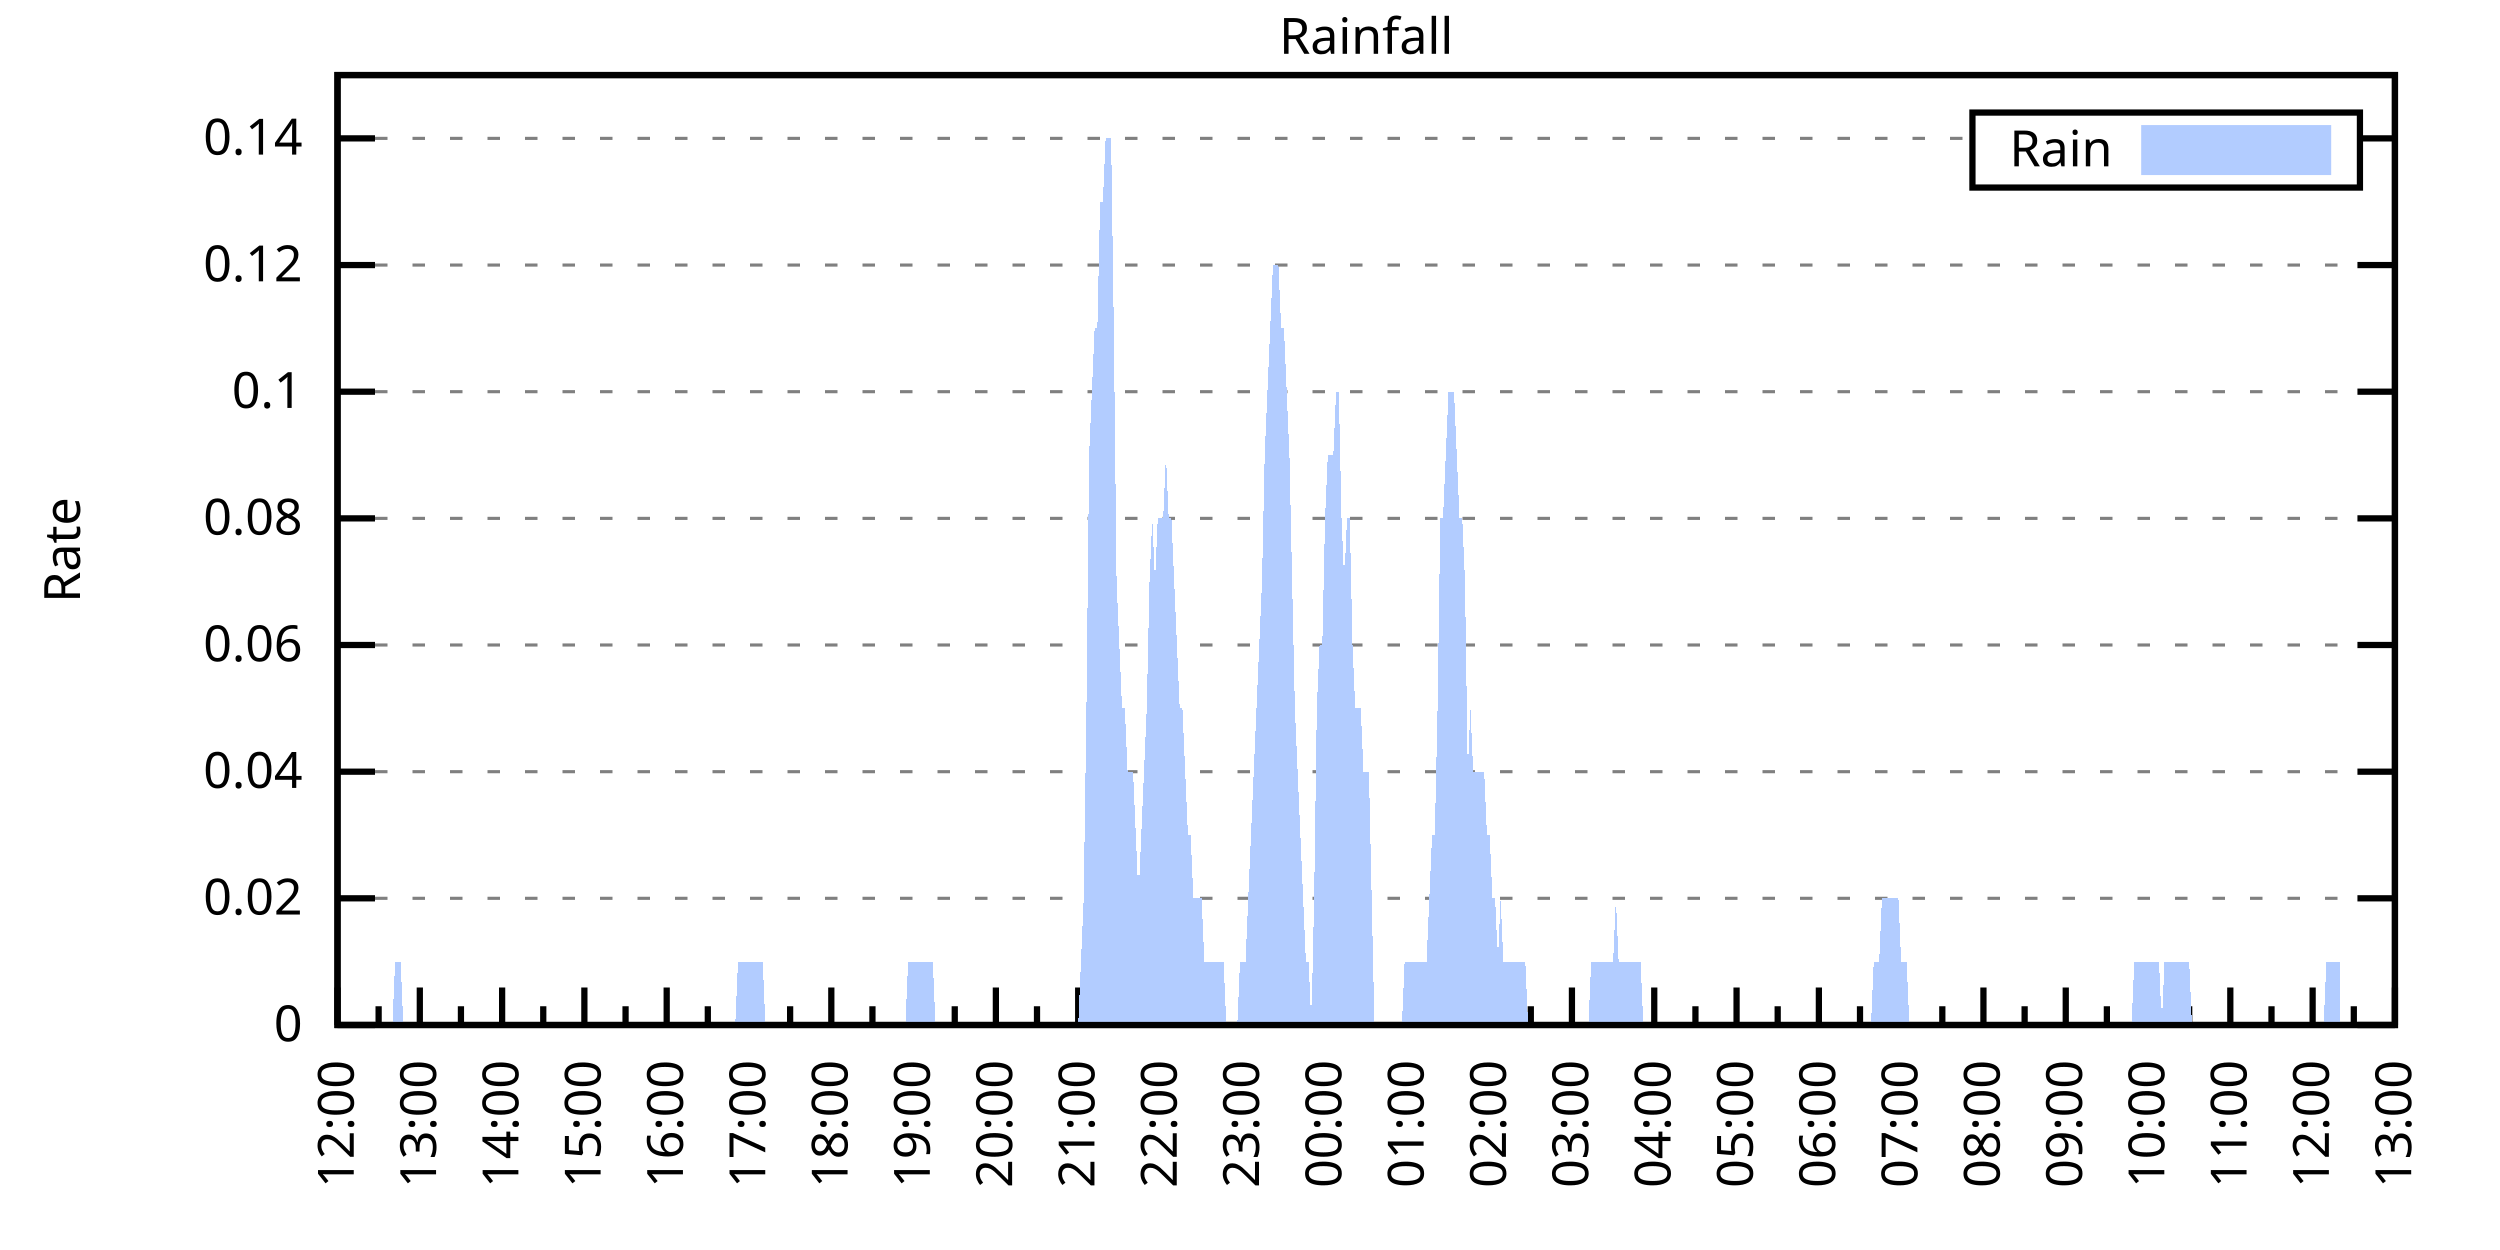
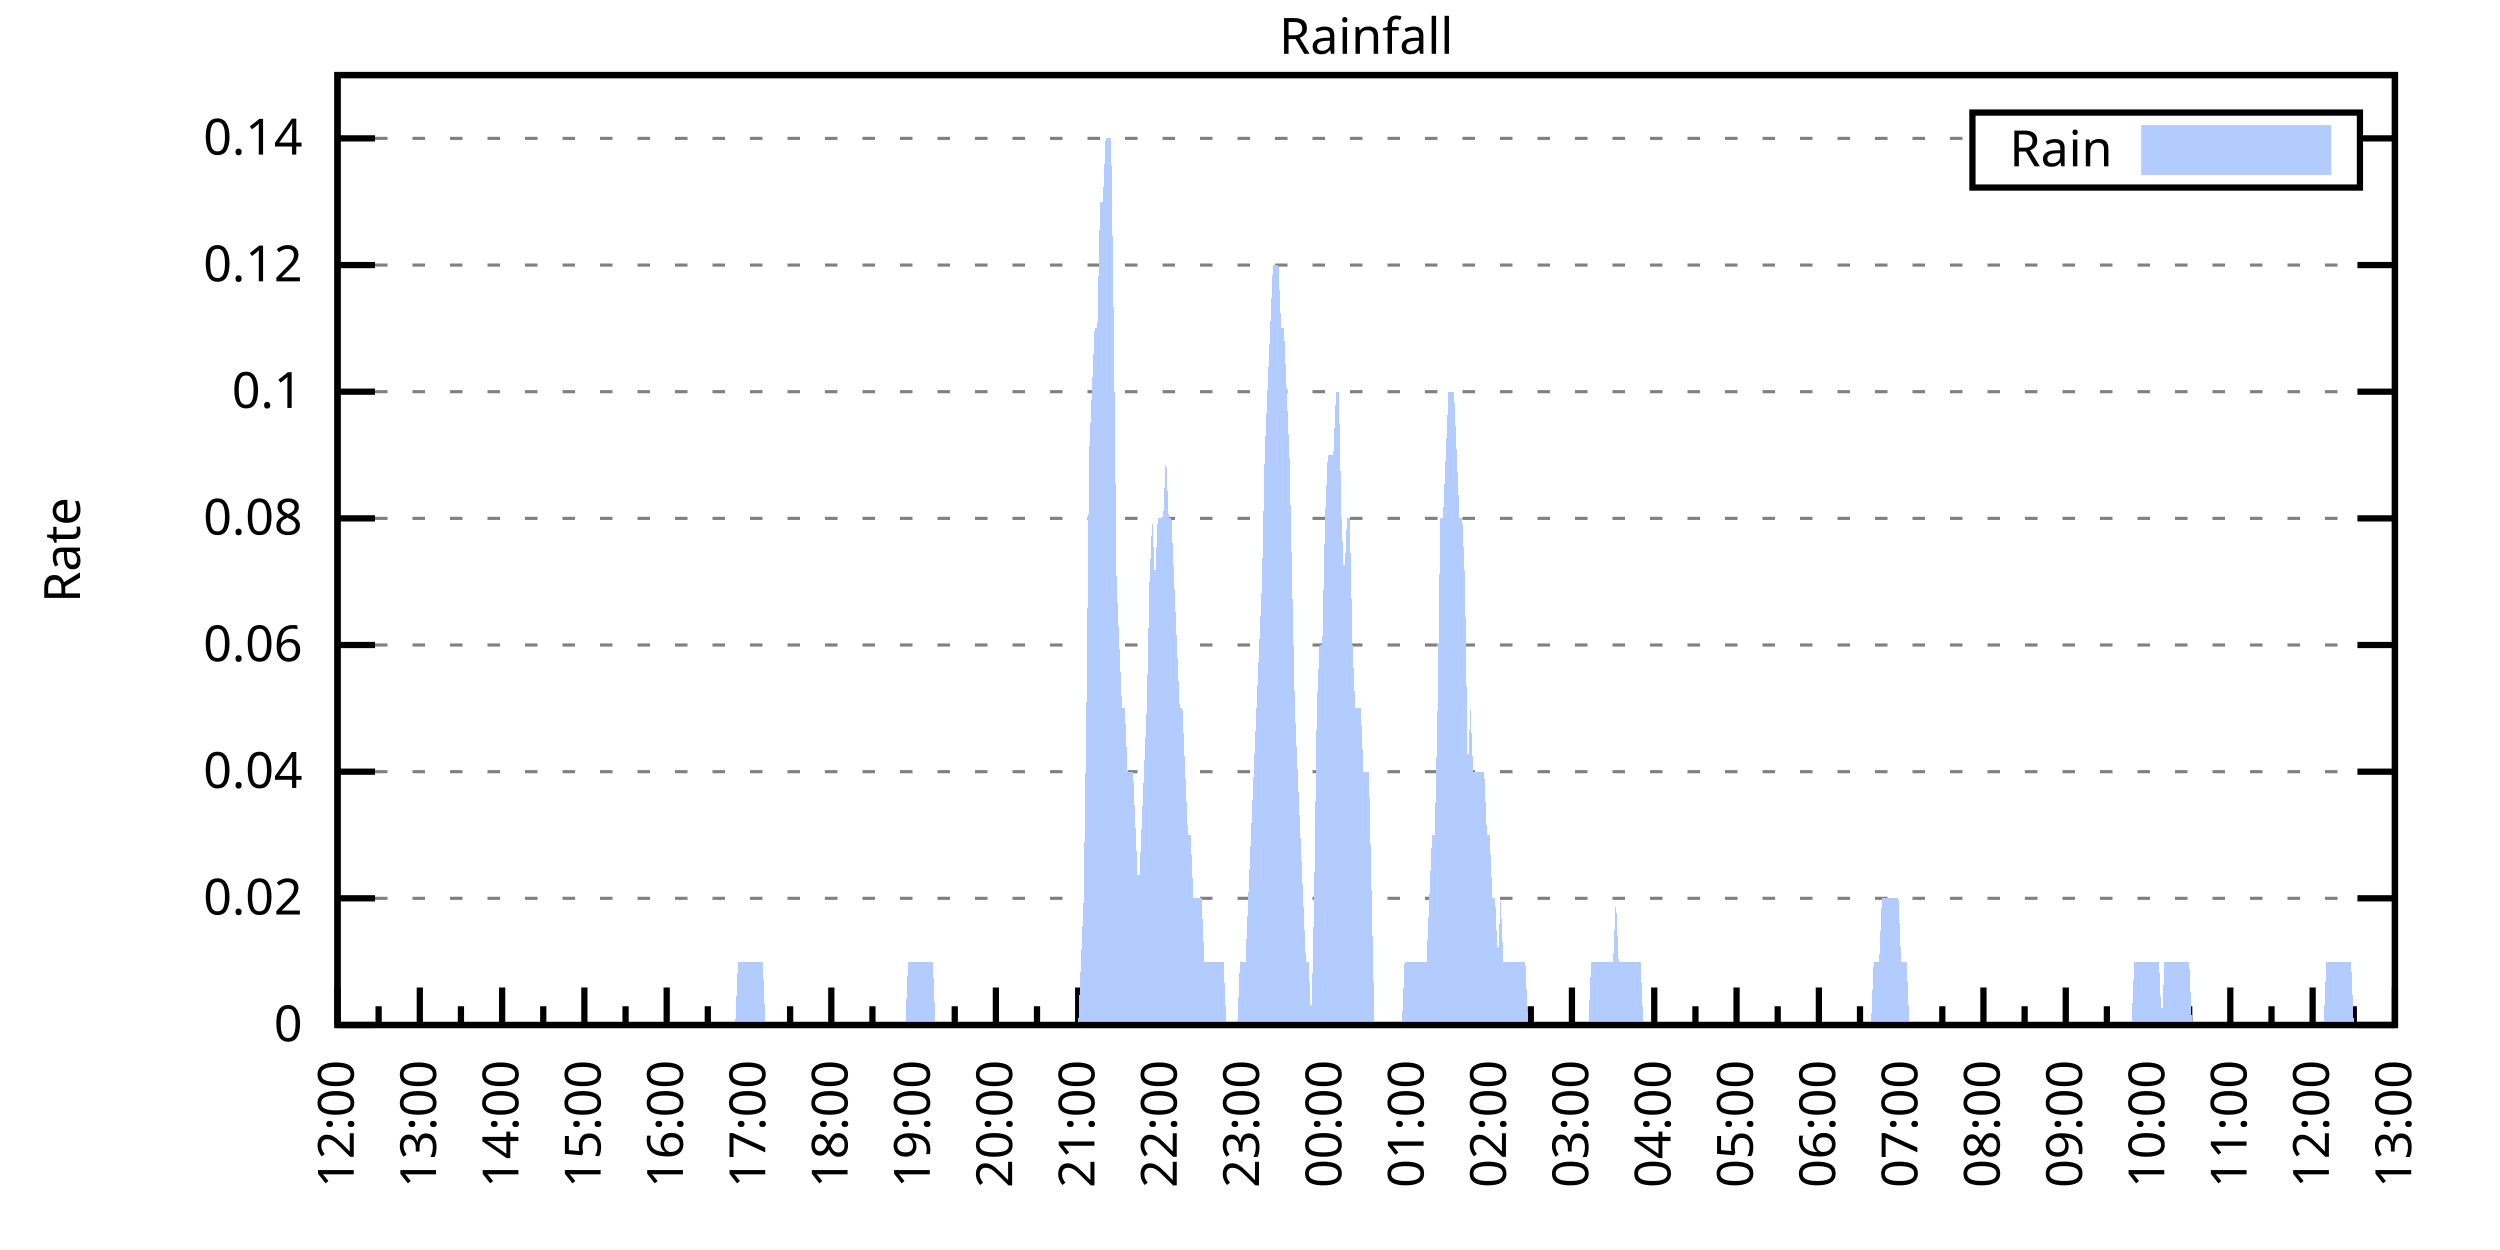
<svg xmlns="http://www.w3.org/2000/svg" xmlns:xlink="http://www.w3.org/1999/xlink" width="400" height="200" viewBox="0 0 400 200">
  <g id="gnuplot_canvas">
    <rect x="0" y="0" width="400" height="200" fill="none" />
    <defs>
      <circle id="gpDot" r="0.5" stroke-width="0.5" stroke="currentColor" />
      <path id="gpPt0" stroke-width="0.333" stroke="currentColor" d="M-1,0 h2 M0,-1 v2" />
      <path id="gpPt1" stroke-width="0.333" stroke="currentColor" d="M-1,-1 L1,1 M1,-1 L-1,1" />
      <path id="gpPt2" stroke-width="0.333" stroke="currentColor" d="M-1,0 L1,0 M0,-1 L0,1 M-1,-1 L1,1 M-1,1 L1,-1" />
      <rect id="gpPt3" stroke-width="0.333" stroke="currentColor" x="-1" y="-1" width="2" height="2" />
      <rect id="gpPt4" stroke-width="0.333" stroke="currentColor" fill="currentColor" x="-1" y="-1" width="2" height="2" />
      <circle id="gpPt5" stroke-width="0.333" stroke="currentColor" cx="0" cy="0" r="1" />
      <use xlink:href="#gpPt5" id="gpPt6" fill="currentColor" stroke="none" />
      <path id="gpPt7" stroke-width="0.333" stroke="currentColor" d="M0,-1.33 L-1.33,0.67 L1.33,0.67 z" />
      <use xlink:href="#gpPt7" id="gpPt8" fill="currentColor" stroke="none" />
      <use xlink:href="#gpPt7" id="gpPt9" stroke="currentColor" transform="rotate(180)" />
      <use xlink:href="#gpPt9" id="gpPt10" fill="currentColor" stroke="none" />
      <use xlink:href="#gpPt3" id="gpPt11" stroke="currentColor" transform="rotate(45)" />
      <use xlink:href="#gpPt11" id="gpPt12" fill="currentColor" stroke="none" />
      <path id="gpPt13" stroke-width="0.333" stroke="currentColor" d="M0,1.330 L1.265,0.411 L0.782,-1.067 L-0.782,-1.076 L-1.265,0.411 z" />
      <use xlink:href="#gpPt13" id="gpPt14" fill="currentColor" stroke="none" />
      <filter id="textbox" filterUnits="objectBoundingBox" x="0" y="0" height="1" width="1">
        <feFlood flood-color="white" flood-opacity="1" result="bgnd" />
        <feComposite in="SourceGraphic" in2="bgnd" operator="atop" />
      </filter>
      <filter id="greybox" filterUnits="objectBoundingBox" x="0" y="0" height="1" width="1">
        <feFlood flood-color="lightgrey" flood-opacity="1" result="grey" />
        <feComposite in="SourceGraphic" in2="grey" operator="atop" />
      </filter>
    </defs>
    <g fill="none" color="white" stroke="currentColor" stroke-width="1.00" stroke-linecap="butt" stroke-linejoin="miter">
</g>
    <g fill="none" color="black" stroke="currentColor" stroke-width="1.00" stroke-linecap="butt" stroke-linejoin="miter">
      <g stroke="none" shape-rendering="crispEdges">
        <polygon fill="rgb(255, 255, 255)" points="54.00,164.00 383.18,164.00 383.18,12.02 54.00,12.02 " />
      </g>
    </g>
    <g fill="none" color="black" stroke="currentColor" stroke-width="1.00" stroke-linecap="butt" stroke-linejoin="miter">
</g>
    <g fill="none" color="black" stroke="black" stroke-width="0.50" stroke-linecap="butt" stroke-linejoin="miter">
</g>
    <g fill="none" color="gray" stroke="currentColor" stroke-width="0.50" stroke-linecap="butt" stroke-linejoin="miter">
      <path stroke="gray" stroke-dasharray="2,4" class="gridline" d="M54.00,164.00 L383.19,164.00  " />
    </g>
    <g fill="none" color="gray" stroke="gray" stroke-width="1.00" stroke-linecap="butt" stroke-linejoin="miter">
</g>
    <g fill="none" color="black" stroke="currentColor" stroke-width="1.00" stroke-linecap="butt" stroke-linejoin="miter">
      <path stroke="black" d="M54.00,164.00 L60.00,164.00 M383.19,164.00 L377.19,164.00  " />
      <g transform="translate(48.40,166.60)" stroke="none" fill="black" font-family="Sans" font-size="8.00" text-anchor="end">
        <text>
          <tspan font-family="Sans"> 0</tspan>
        </text>
      </g>
    </g>
    <g fill="none" color="black" stroke="currentColor" stroke-width="1.00" stroke-linecap="butt" stroke-linejoin="miter">
</g>
    <g fill="none" color="black" stroke="black" stroke-width="0.50" stroke-linecap="butt" stroke-linejoin="miter">
</g>
    <g fill="none" color="gray" stroke="currentColor" stroke-width="0.50" stroke-linecap="butt" stroke-linejoin="miter">
      <path stroke="gray" stroke-dasharray="2,4" class="gridline" d="M54.00,143.73 L383.19,143.73  " />
    </g>
    <g fill="none" color="gray" stroke="gray" stroke-width="1.00" stroke-linecap="butt" stroke-linejoin="miter">
</g>
    <g fill="none" color="black" stroke="currentColor" stroke-width="1.00" stroke-linecap="butt" stroke-linejoin="miter">
      <path stroke="black" d="M54.00,143.73 L60.00,143.73 M383.19,143.73 L377.19,143.73  " />
      <g transform="translate(48.40,146.33)" stroke="none" fill="black" font-family="Sans" font-size="8.00" text-anchor="end">
        <text>
          <tspan font-family="Sans"> 0.02</tspan>
        </text>
      </g>
    </g>
    <g fill="none" color="black" stroke="currentColor" stroke-width="1.00" stroke-linecap="butt" stroke-linejoin="miter">
</g>
    <g fill="none" color="black" stroke="black" stroke-width="0.50" stroke-linecap="butt" stroke-linejoin="miter">
</g>
    <g fill="none" color="gray" stroke="currentColor" stroke-width="0.50" stroke-linecap="butt" stroke-linejoin="miter">
      <path stroke="gray" stroke-dasharray="2,4" class="gridline" d="M54.00,123.47 L383.19,123.47  " />
    </g>
    <g fill="none" color="gray" stroke="gray" stroke-width="1.00" stroke-linecap="butt" stroke-linejoin="miter">
</g>
    <g fill="none" color="black" stroke="currentColor" stroke-width="1.00" stroke-linecap="butt" stroke-linejoin="miter">
      <path stroke="black" d="M54.00,123.47 L60.00,123.47 M383.19,123.47 L377.19,123.47  " />
      <g transform="translate(48.40,126.07)" stroke="none" fill="black" font-family="Sans" font-size="8.00" text-anchor="end">
        <text>
          <tspan font-family="Sans"> 0.04</tspan>
        </text>
      </g>
    </g>
    <g fill="none" color="black" stroke="currentColor" stroke-width="1.00" stroke-linecap="butt" stroke-linejoin="miter">
</g>
    <g fill="none" color="black" stroke="black" stroke-width="0.50" stroke-linecap="butt" stroke-linejoin="miter">
</g>
    <g fill="none" color="gray" stroke="currentColor" stroke-width="0.50" stroke-linecap="butt" stroke-linejoin="miter">
      <path stroke="gray" stroke-dasharray="2,4" class="gridline" d="M54.00,103.20 L383.19,103.20  " />
    </g>
    <g fill="none" color="gray" stroke="gray" stroke-width="1.00" stroke-linecap="butt" stroke-linejoin="miter">
</g>
    <g fill="none" color="black" stroke="currentColor" stroke-width="1.00" stroke-linecap="butt" stroke-linejoin="miter">
      <path stroke="black" d="M54.00,103.20 L60.00,103.20 M383.19,103.20 L377.19,103.20  " />
      <g transform="translate(48.40,105.80)" stroke="none" fill="black" font-family="Sans" font-size="8.00" text-anchor="end">
        <text>
          <tspan font-family="Sans"> 0.06</tspan>
        </text>
      </g>
    </g>
    <g fill="none" color="black" stroke="currentColor" stroke-width="1.00" stroke-linecap="butt" stroke-linejoin="miter">
</g>
    <g fill="none" color="black" stroke="black" stroke-width="0.50" stroke-linecap="butt" stroke-linejoin="miter">
</g>
    <g fill="none" color="gray" stroke="currentColor" stroke-width="0.50" stroke-linecap="butt" stroke-linejoin="miter">
      <path stroke="gray" stroke-dasharray="2,4" class="gridline" d="M54.00,82.94 L383.19,82.94  " />
    </g>
    <g fill="none" color="gray" stroke="gray" stroke-width="1.00" stroke-linecap="butt" stroke-linejoin="miter">
</g>
    <g fill="none" color="black" stroke="currentColor" stroke-width="1.00" stroke-linecap="butt" stroke-linejoin="miter">
      <path stroke="black" d="M54.00,82.94 L60.00,82.94 M383.19,82.94 L377.19,82.94  " />
      <g transform="translate(48.40,85.54)" stroke="none" fill="black" font-family="Sans" font-size="8.00" text-anchor="end">
        <text>
          <tspan font-family="Sans"> 0.08</tspan>
        </text>
      </g>
    </g>
    <g fill="none" color="black" stroke="currentColor" stroke-width="1.00" stroke-linecap="butt" stroke-linejoin="miter">
</g>
    <g fill="none" color="black" stroke="black" stroke-width="0.50" stroke-linecap="butt" stroke-linejoin="miter">
</g>
    <g fill="none" color="gray" stroke="currentColor" stroke-width="0.50" stroke-linecap="butt" stroke-linejoin="miter">
      <path stroke="gray" stroke-dasharray="2,4" class="gridline" d="M54.00,62.67 L383.19,62.67  " />
    </g>
    <g fill="none" color="gray" stroke="gray" stroke-width="1.00" stroke-linecap="butt" stroke-linejoin="miter">
</g>
    <g fill="none" color="black" stroke="currentColor" stroke-width="1.00" stroke-linecap="butt" stroke-linejoin="miter">
      <path stroke="black" d="M54.00,62.67 L60.00,62.67 M383.19,62.67 L377.19,62.67  " />
      <g transform="translate(48.40,65.27)" stroke="none" fill="black" font-family="Sans" font-size="8.00" text-anchor="end">
        <text>
          <tspan font-family="Sans"> 0.1</tspan>
        </text>
      </g>
    </g>
    <g fill="none" color="black" stroke="currentColor" stroke-width="1.00" stroke-linecap="butt" stroke-linejoin="miter">
</g>
    <g fill="none" color="black" stroke="black" stroke-width="0.50" stroke-linecap="butt" stroke-linejoin="miter">
</g>
    <g fill="none" color="gray" stroke="currentColor" stroke-width="0.50" stroke-linecap="butt" stroke-linejoin="miter">
      <path stroke="gray" stroke-dasharray="2,4" class="gridline" d="M54.00,42.41 L383.19,42.41  " />
    </g>
    <g fill="none" color="gray" stroke="gray" stroke-width="1.00" stroke-linecap="butt" stroke-linejoin="miter">
</g>
    <g fill="none" color="black" stroke="currentColor" stroke-width="1.00" stroke-linecap="butt" stroke-linejoin="miter">
      <path stroke="black" d="M54.00,42.41 L60.00,42.41 M383.19,42.41 L377.19,42.41  " />
      <g transform="translate(48.40,45.01)" stroke="none" fill="black" font-family="Sans" font-size="8.00" text-anchor="end">
        <text>
          <tspan font-family="Sans"> 0.12</tspan>
        </text>
      </g>
    </g>
    <g fill="none" color="black" stroke="currentColor" stroke-width="1.00" stroke-linecap="butt" stroke-linejoin="miter">
</g>
    <g fill="none" color="black" stroke="black" stroke-width="0.50" stroke-linecap="butt" stroke-linejoin="miter">
</g>
    <g fill="none" color="gray" stroke="currentColor" stroke-width="0.50" stroke-linecap="butt" stroke-linejoin="miter">
      <path stroke="gray" stroke-dasharray="2,4" class="gridline" d="M54.00,22.14 L315.59,22.14 M377.59,22.14 L383.19,22.14  " />
    </g>
    <g fill="none" color="gray" stroke="gray" stroke-width="1.00" stroke-linecap="butt" stroke-linejoin="miter">
</g>
    <g fill="none" color="black" stroke="currentColor" stroke-width="1.00" stroke-linecap="butt" stroke-linejoin="miter">
      <path stroke="black" d="M54.00,22.14 L60.00,22.14 M383.19,22.14 L377.19,22.14  " />
      <g transform="translate(48.40,24.74)" stroke="none" fill="black" font-family="Sans" font-size="8.00" text-anchor="end">
        <text>
          <tspan font-family="Sans"> 0.14</tspan>
        </text>
      </g>
    </g>
    <g fill="none" color="black" stroke="currentColor" stroke-width="1.00" stroke-linecap="butt" stroke-linejoin="miter">
      <path stroke="black" d="M54.00,164.00 L54.00,158.00  " />
      <g transform="translate(56.60,169.60) rotate(270)" stroke="none" fill="black" font-family="Sans" font-size="8.00" text-anchor="end">
        <text>
          <tspan font-family="Sans">12:00</tspan>
        </text>
      </g>
    </g>
    <g fill="none" color="black" stroke="currentColor" stroke-width="1.00" stroke-linecap="butt" stroke-linejoin="miter">
      <path stroke="black" d="M60.58,164.00 L60.58,161.00 M67.17,164.00 L67.17,158.00  " />
      <g transform="translate(69.77,169.60) rotate(270)" stroke="none" fill="black" font-family="Sans" font-size="8.00" text-anchor="end">
        <text>
          <tspan font-family="Sans">13:00</tspan>
        </text>
      </g>
    </g>
    <g fill="none" color="black" stroke="currentColor" stroke-width="1.00" stroke-linecap="butt" stroke-linejoin="miter">
      <path stroke="black" d="M73.75,164.00 L73.75,161.00 M80.34,164.00 L80.34,158.00  " />
      <g transform="translate(82.94,169.60) rotate(270)" stroke="none" fill="black" font-family="Sans" font-size="8.00" text-anchor="end">
        <text>
          <tspan font-family="Sans">14:00</tspan>
        </text>
      </g>
    </g>
    <g fill="none" color="black" stroke="currentColor" stroke-width="1.00" stroke-linecap="butt" stroke-linejoin="miter">
      <path stroke="black" d="M86.92,164.00 L86.92,161.00 M93.50,164.00 L93.50,158.00  " />
      <g transform="translate(96.10,169.60) rotate(270)" stroke="none" fill="black" font-family="Sans" font-size="8.00" text-anchor="end">
        <text>
          <tspan font-family="Sans">15:00</tspan>
        </text>
      </g>
    </g>
    <g fill="none" color="black" stroke="currentColor" stroke-width="1.00" stroke-linecap="butt" stroke-linejoin="miter">
      <path stroke="black" d="M100.09,164.00 L100.09,161.00 M106.67,164.00 L106.67,158.00  " />
      <g transform="translate(109.27,169.60) rotate(270)" stroke="none" fill="black" font-family="Sans" font-size="8.00" text-anchor="end">
        <text>
          <tspan font-family="Sans">16:00</tspan>
        </text>
      </g>
    </g>
    <g fill="none" color="black" stroke="currentColor" stroke-width="1.00" stroke-linecap="butt" stroke-linejoin="miter">
      <path stroke="black" d="M113.25,164.00 L113.25,161.00 M119.84,164.00 L119.84,158.00  " />
      <g transform="translate(122.44,169.60) rotate(270)" stroke="none" fill="black" font-family="Sans" font-size="8.00" text-anchor="end">
        <text>
          <tspan font-family="Sans">17:00</tspan>
        </text>
      </g>
    </g>
    <g fill="none" color="black" stroke="currentColor" stroke-width="1.00" stroke-linecap="butt" stroke-linejoin="miter">
      <path stroke="black" d="M126.42,164.00 L126.42,161.00 M133.01,164.00 L133.01,158.00  " />
      <g transform="translate(135.61,169.60) rotate(270)" stroke="none" fill="black" font-family="Sans" font-size="8.00" text-anchor="end">
        <text>
          <tspan font-family="Sans">18:00</tspan>
        </text>
      </g>
    </g>
    <g fill="none" color="black" stroke="currentColor" stroke-width="1.00" stroke-linecap="butt" stroke-linejoin="miter">
      <path stroke="black" d="M139.59,164.00 L139.59,161.00 M146.17,164.00 L146.17,158.00  " />
      <g transform="translate(148.77,169.60) rotate(270)" stroke="none" fill="black" font-family="Sans" font-size="8.00" text-anchor="end">
        <text>
          <tspan font-family="Sans">19:00</tspan>
        </text>
      </g>
    </g>
    <g fill="none" color="black" stroke="currentColor" stroke-width="1.00" stroke-linecap="butt" stroke-linejoin="miter">
      <path stroke="black" d="M152.76,164.00 L152.76,161.00 M159.34,164.00 L159.34,158.00  " />
      <g transform="translate(161.94,169.60) rotate(270)" stroke="none" fill="black" font-family="Sans" font-size="8.00" text-anchor="end">
        <text>
          <tspan font-family="Sans">20:00</tspan>
        </text>
      </g>
    </g>
    <g fill="none" color="black" stroke="currentColor" stroke-width="1.00" stroke-linecap="butt" stroke-linejoin="miter">
      <path stroke="black" d="M165.92,164.00 L165.92,161.00 M172.51,164.00 L172.51,158.00  " />
      <g transform="translate(175.11,169.60) rotate(270)" stroke="none" fill="black" font-family="Sans" font-size="8.00" text-anchor="end">
        <text>
          <tspan font-family="Sans">21:00</tspan>
        </text>
      </g>
    </g>
    <g fill="none" color="black" stroke="currentColor" stroke-width="1.00" stroke-linecap="butt" stroke-linejoin="miter">
      <path stroke="black" d="M179.09,164.00 L179.09,161.00 M185.68,164.00 L185.68,158.00  " />
      <g transform="translate(188.28,169.60) rotate(270)" stroke="none" fill="black" font-family="Sans" font-size="8.00" text-anchor="end">
        <text>
          <tspan font-family="Sans">22:00</tspan>
        </text>
      </g>
    </g>
    <g fill="none" color="black" stroke="currentColor" stroke-width="1.00" stroke-linecap="butt" stroke-linejoin="miter">
      <path stroke="black" d="M192.26,164.00 L192.26,161.00 M198.84,164.00 L198.84,158.00  " />
      <g transform="translate(201.44,169.60) rotate(270)" stroke="none" fill="black" font-family="Sans" font-size="8.00" text-anchor="end">
        <text>
          <tspan font-family="Sans">23:00</tspan>
        </text>
      </g>
    </g>
    <g fill="none" color="black" stroke="currentColor" stroke-width="1.00" stroke-linecap="butt" stroke-linejoin="miter">
      <path stroke="black" d="M205.43,164.00 L205.43,161.00 M212.01,164.00 L212.01,158.00  " />
      <g transform="translate(214.61,169.60) rotate(270)" stroke="none" fill="black" font-family="Sans" font-size="8.00" text-anchor="end">
        <text>
          <tspan font-family="Sans">00:00</tspan>
        </text>
      </g>
    </g>
    <g fill="none" color="black" stroke="currentColor" stroke-width="1.00" stroke-linecap="butt" stroke-linejoin="miter">
      <path stroke="black" d="M218.60,164.00 L218.60,161.00 M225.18,164.00 L225.18,158.00  " />
      <g transform="translate(227.78,169.60) rotate(270)" stroke="none" fill="black" font-family="Sans" font-size="8.00" text-anchor="end">
        <text>
          <tspan font-family="Sans">01:00</tspan>
        </text>
      </g>
    </g>
    <g fill="none" color="black" stroke="currentColor" stroke-width="1.00" stroke-linecap="butt" stroke-linejoin="miter">
      <path stroke="black" d="M231.76,164.00 L231.76,161.00 M238.35,164.00 L238.35,158.00  " />
      <g transform="translate(240.95,169.60) rotate(270)" stroke="none" fill="black" font-family="Sans" font-size="8.00" text-anchor="end">
        <text>
          <tspan font-family="Sans">02:00</tspan>
        </text>
      </g>
    </g>
    <g fill="none" color="black" stroke="currentColor" stroke-width="1.00" stroke-linecap="butt" stroke-linejoin="miter">
      <path stroke="black" d="M244.93,164.00 L244.93,161.00 M251.51,164.00 L251.51,158.00  " />
      <g transform="translate(254.11,169.60) rotate(270)" stroke="none" fill="black" font-family="Sans" font-size="8.00" text-anchor="end">
        <text>
          <tspan font-family="Sans">03:00</tspan>
        </text>
      </g>
    </g>
    <g fill="none" color="black" stroke="currentColor" stroke-width="1.00" stroke-linecap="butt" stroke-linejoin="miter">
      <path stroke="black" d="M258.10,164.00 L258.10,161.00 M264.68,164.00 L264.68,158.00  " />
      <g transform="translate(267.28,169.60) rotate(270)" stroke="none" fill="black" font-family="Sans" font-size="8.00" text-anchor="end">
        <text>
          <tspan font-family="Sans">04:00</tspan>
        </text>
      </g>
    </g>
    <g fill="none" color="black" stroke="currentColor" stroke-width="1.00" stroke-linecap="butt" stroke-linejoin="miter">
      <path stroke="black" d="M271.27,164.00 L271.27,161.00 M277.85,164.00 L277.85,158.00  " />
      <g transform="translate(280.45,169.60) rotate(270)" stroke="none" fill="black" font-family="Sans" font-size="8.00" text-anchor="end">
        <text>
          <tspan font-family="Sans">05:00</tspan>
        </text>
      </g>
    </g>
    <g fill="none" color="black" stroke="currentColor" stroke-width="1.00" stroke-linecap="butt" stroke-linejoin="miter">
      <path stroke="black" d="M284.43,164.00 L284.43,161.00 M291.02,164.00 L291.02,158.00  " />
      <g transform="translate(293.62,169.60) rotate(270)" stroke="none" fill="black" font-family="Sans" font-size="8.00" text-anchor="end">
        <text>
          <tspan font-family="Sans">06:00</tspan>
        </text>
      </g>
    </g>
    <g fill="none" color="black" stroke="currentColor" stroke-width="1.00" stroke-linecap="butt" stroke-linejoin="miter">
      <path stroke="black" d="M297.60,164.00 L297.60,161.00 M304.18,164.00 L304.18,158.00  " />
      <g transform="translate(306.78,169.60) rotate(270)" stroke="none" fill="black" font-family="Sans" font-size="8.00" text-anchor="end">
        <text>
          <tspan font-family="Sans">07:00</tspan>
        </text>
      </g>
    </g>
    <g fill="none" color="black" stroke="currentColor" stroke-width="1.00" stroke-linecap="butt" stroke-linejoin="miter">
      <path stroke="black" d="M310.77,164.00 L310.77,161.00 M317.35,164.00 L317.35,158.00  " />
      <g transform="translate(319.95,169.60) rotate(270)" stroke="none" fill="black" font-family="Sans" font-size="8.00" text-anchor="end">
        <text>
          <tspan font-family="Sans">08:00</tspan>
        </text>
      </g>
    </g>
    <g fill="none" color="black" stroke="currentColor" stroke-width="1.00" stroke-linecap="butt" stroke-linejoin="miter">
      <path stroke="black" d="M323.94,164.00 L323.94,161.00 M330.52,164.00 L330.52,158.00  " />
      <g transform="translate(333.12,169.60) rotate(270)" stroke="none" fill="black" font-family="Sans" font-size="8.00" text-anchor="end">
        <text>
          <tspan font-family="Sans">09:00</tspan>
        </text>
      </g>
    </g>
    <g fill="none" color="black" stroke="currentColor" stroke-width="1.00" stroke-linecap="butt" stroke-linejoin="miter">
      <path stroke="black" d="M337.10,164.00 L337.10,161.00 M343.69,164.00 L343.69,158.00  " />
      <g transform="translate(346.29,169.60) rotate(270)" stroke="none" fill="black" font-family="Sans" font-size="8.00" text-anchor="end">
        <text>
          <tspan font-family="Sans">10:00</tspan>
        </text>
      </g>
    </g>
    <g fill="none" color="black" stroke="currentColor" stroke-width="1.00" stroke-linecap="butt" stroke-linejoin="miter">
      <path stroke="black" d="M350.27,164.00 L350.27,161.00 M356.85,164.00 L356.85,158.00  " />
      <g transform="translate(359.45,169.60) rotate(270)" stroke="none" fill="black" font-family="Sans" font-size="8.00" text-anchor="end">
        <text>
          <tspan font-family="Sans">11:00</tspan>
        </text>
      </g>
    </g>
    <g fill="none" color="black" stroke="currentColor" stroke-width="1.00" stroke-linecap="butt" stroke-linejoin="miter">
      <path stroke="black" d="M363.44,164.00 L363.44,161.00 M370.02,164.00 L370.02,158.00  " />
      <g transform="translate(372.62,169.60) rotate(270)" stroke="none" fill="black" font-family="Sans" font-size="8.00" text-anchor="end">
        <text>
          <tspan font-family="Sans">12:00</tspan>
        </text>
      </g>
    </g>
    <g fill="none" color="black" stroke="currentColor" stroke-width="1.00" stroke-linecap="butt" stroke-linejoin="miter">
      <path stroke="black" d="M376.61,164.00 L376.61,161.00 M383.19,164.00 L383.19,158.00  " />
      <g transform="translate(385.79,169.60) rotate(270)" stroke="none" fill="black" font-family="Sans" font-size="8.00" text-anchor="end">
        <text>
          <tspan font-family="Sans">13:00</tspan>
        </text>
      </g>
    </g>
    <g fill="none" color="black" stroke="currentColor" stroke-width="1.00" stroke-linecap="butt" stroke-linejoin="miter">
</g>
    <g fill="none" color="black" stroke="currentColor" stroke-width="1.00" stroke-linecap="butt" stroke-linejoin="miter">
      <path stroke="black" d="M54.00,12.01 L54.00,164.00 L383.19,164.00 L383.19,12.01 L54.00,12.01 Z  " />
    </g>
    <g fill="none" color="black" stroke="currentColor" stroke-width="1.00" stroke-linecap="butt" stroke-linejoin="miter">
      <g transform="translate(12.80,88.01) rotate(270)" stroke="none" fill="black" font-family="Sans" font-size="8.00" text-anchor="middle">
        <text>
          <tspan font-family="Sans">Rate</tspan>
        </text>
      </g>
    </g>
    <g fill="none" color="black" stroke="currentColor" stroke-width="1.00" stroke-linecap="butt" stroke-linejoin="miter">
</g>
    <g fill="none" color="black" stroke="currentColor" stroke-width="1.00" stroke-linecap="butt" stroke-linejoin="miter">
      <path stroke="black" d="M315.59,30.01 L315.59,18.01 L377.59,18.01 L377.59,30.01 L315.59,30.01 Z  " />
    </g>
    <g id="Rainfall_plot_1">
      <g fill="none" color="white" stroke="black" stroke-width="2.00" stroke-linecap="butt" stroke-linejoin="miter">
</g>
      <g fill="none" color="black" stroke="currentColor" stroke-width="2.00" stroke-linecap="butt" stroke-linejoin="miter">
        <g transform="translate(337.99,26.61)" stroke="none" fill="black" font-family="Sans" font-size="8.00" text-anchor="end">
          <text>
            <tspan font-family="Sans">Rain</tspan>
          </text>
        </g>
      </g>
      <g fill="none" color="black" stroke="currentColor" stroke-width="2.00" stroke-linecap="butt" stroke-linejoin="miter">
        <g stroke="none" shape-rendering="crispEdges">
          <polygon fill="rgb(178, 204, 255)" points="343.59,27.01 371.99,27.01 371.99,21.01 343.59,21.01 " />
        </g>
        <path stroke="rgb(178, 204, 255)" d="M343.59,27.01 L371.99,27.01 L371.99,21.01 L343.59,21.01 L343.59,27.01 Z  " />
      </g>
      <g fill="none" color="black" stroke="currentColor" stroke-width="2.00" stroke-linecap="butt" stroke-linejoin="miter">
        <g stroke="none" shape-rendering="crispEdges">
-           <polygon fill="rgb(178, 204, 255)" points="58.83,164.00 59.27,164.00 59.71,164.00 60.14,164.00 60.58,164.00 61.02,164.00 61.46,164.00 61.90,164.00 62.34,164.00 62.78,164.00 63.22,153.87 63.66,153.87 64.10,153.87 64.53,164.00 64.97,164.00 65.41,164.00 65.85,164.00 66.29,164.00 66.73,164.00 67.17,164.00 67.61,164.00 68.05,164.00 68.48,164.00 68.92,164.00 69.36,164.00 69.80,164.00 70.24,164.00 70.68,164.00 71.12,164.00 71.56,164.00 72.00,164.00 72.43,164.00 72.87,164.00 73.31,164.00 73.75,164.00 74.19,164.00 74.63,164.00 75.07,164.00 75.51,164.00 75.95,164.00 76.38,164.00 76.82,164.00 77.26,164.00 77.70,164.00 78.14,164.00 78.58,164.00 79.02,164.00 79.46,164.00 79.90,164.00 80.34,164.00 80.77,164.00 81.21,164.00 81.65,164.00 82.09,164.00 82.53,164.00 82.97,164.00 83.41,164.00 83.85,164.00 84.29,164.00 84.72,164.00 85.16,164.00 85.60,164.00 86.04,164.00 86.48,164.00 86.92,164.00 87.36,164.00 87.80,164.00 88.24,164.00 88.67,164.00 89.11,164.00 89.55,164.00 89.99,164.00 90.43,164.00 90.87,164.00 91.31,164.00 91.75,164.00 92.19,164.00 92.62,164.00 93.06,164.00 93.50,164.00 93.94,164.00 94.38,164.00 94.82,164.00 95.26,164.00 95.70,164.00 96.14,164.00 96.58,164.00 97.01,164.00 97.45,164.00 97.89,164.00 98.33,164.00 98.77,164.00 99.21,164.00 99.65,164.00 100.09,164.00 100.53,164.00 100.96,164.00 101.40,164.00 101.84,164.00 102.28,164.00 102.72,164.00 103.16,164.00 103.60,164.00 104.04,164.00 104.48,164.00 104.91,164.00 105.35,164.00 105.79,164.00 106.23,164.00 106.67,164.00 107.11,164.00 107.55,164.00 107.99,164.00 108.43,164.00 108.87,164.00 109.30,164.00 109.74,164.00 110.18,164.00 110.62,164.00 111.06,164.00 111.50,164.00 111.94,164.00 112.38,164.00 112.82,164.00 113.25,164.00 113.69,164.00 114.13,164.00 114.57,164.00 115.01,164.00 115.45,164.00 115.89,164.00 116.33,164.00 116.77,164.00 117.20,164.00 117.64,164.00 118.08,153.87 118.52,153.87 118.96,153.87 119.40,153.87 119.84,153.87 120.28,153.87 120.72,153.87 121.15,153.87 121.59,153.87 122.03,153.87 122.47,164.00 122.91,164.00 123.35,164.00 123.79,164.00 124.23,164.00 124.67,164.00 125.11,164.00 125.54,164.00 125.98,164.00 126.42,164.00 126.86,164.00 127.30,164.00 127.74,164.00 128.18,164.00 128.62,164.00 129.06,164.00 129.49,164.00 129.93,164.00 130.37,164.00 130.81,164.00 131.25,164.00 131.69,164.00 132.13,164.00 132.57,164.00 133.01,164.00 133.44,164.00 133.88,164.00 134.32,164.00 134.76,164.00 135.20,164.00 135.64,164.00 136.08,164.00 136.52,164.00 136.96,164.00 137.39,164.00 137.83,164.00 138.27,164.00 138.71,164.00 139.15,164.00 139.59,164.00 140.03,164.00 140.47,164.00 140.91,164.00 141.35,164.00 141.78,164.00 142.22,164.00 142.66,164.00 143.10,164.00 143.54,164.00 143.98,164.00 144.42,164.00 144.86,164.00 145.30,153.87 145.73,153.87 146.17,153.87 146.61,153.87 147.05,153.87 147.49,153.87 147.93,153.87 148.37,153.87 148.81,153.87 149.25,153.87 149.68,164.00 150.12,164.00 150.56,164.00 151.00,164.00 151.44,164.00 151.88,164.00 152.32,164.00 152.76,164.00 153.20,164.00 153.63,164.00 154.07,164.00 154.51,164.00 154.95,164.00 155.39,164.00 155.83,164.00 156.27,164.00 156.71,164.00 157.15,164.00 157.59,164.00 158.02,164.00 158.46,164.00 158.90,164.00 159.34,164.00 159.78,164.00 160.22,164.00 160.66,164.00 161.10,164.00 161.54,164.00 161.97,164.00 162.41,164.00 162.85,164.00 163.29,164.00 163.73,164.00 164.17,164.00 164.61,164.00 165.05,164.00 165.49,164.00 165.92,164.00 166.36,164.00 166.80,164.00 167.24,164.00 167.68,164.00 168.12,164.00 168.56,164.00 169.00,164.00 169.44,164.00 169.87,164.00 170.31,164.00 170.75,164.00 171.19,164.00 171.63,164.00 172.07,164.00 172.51,164.00 172.95,153.87 173.39,143.73 173.83,113.34 174.26,72.81 174.70,62.67 175.14,52.54 175.58,52.54 176.02,32.28 176.46,32.28 176.90,22.14 177.34,22.14 177.78,22.14 178.21,52.54 178.65,93.07 179.09,103.20 179.53,113.34 179.97,113.34 180.41,123.47 180.85,123.47 181.29,123.47 181.73,133.60 182.16,143.73 182.60,133.60 183.04,123.47 183.48,113.34 183.92,93.07 184.36,82.94 184.80,93.07 185.24,82.94 185.68,82.94 186.11,82.94 186.55,72.81 186.99,82.94 187.43,82.94 187.87,93.07 188.31,103.20 188.75,113.34 189.19,113.34 189.63,123.47 190.07,133.60 190.50,133.60 190.94,143.73 191.38,143.73 191.82,143.73 192.26,143.73 192.70,153.87 193.14,153.87 193.58,153.87 194.02,153.87 194.45,153.87 194.89,153.87 195.33,153.87 195.77,153.87 196.21,164.00 196.65,164.00 197.09,164.00 197.53,164.00 197.97,164.00 198.40,153.87 198.84,153.87 199.28,153.87 199.72,143.73 200.16,133.60 200.60,123.47 201.04,113.34 201.48,103.20 201.92,93.07 202.35,72.81 202.79,62.67 203.23,52.54 203.67,42.41 204.11,42.41 204.55,42.41 204.99,52.54 205.43,52.54 205.87,62.67 206.31,72.81 206.74,93.07 207.18,113.34 207.62,123.47 208.06,133.60 208.50,143.73 208.94,153.87 209.38,153.87 209.82,164.00 210.26,143.73 210.69,113.34 211.13,103.20 211.57,103.20 212.01,82.94 212.45,72.81 212.89,72.81 213.33,72.81 213.77,62.67 214.21,62.67 214.64,82.94 215.08,93.07 215.52,82.94 215.96,82.94 216.40,103.20 216.84,113.34 217.28,113.34 217.72,113.34 218.16,123.47 218.60,123.47 219.03,123.47 219.47,143.73 219.91,164.00 220.35,164.00 220.79,164.00 221.23,164.00 221.67,164.00 222.11,164.00 222.55,164.00 222.98,164.00 223.42,164.00 223.86,164.00 224.30,164.00 224.74,153.87 225.18,153.87 225.62,153.87 226.06,153.87 226.50,153.87 226.93,153.87 227.37,153.87 227.81,153.87 228.25,153.87 228.69,143.73 229.13,133.60 229.57,133.60 230.01,113.34 230.45,82.94 230.88,82.94 231.32,72.81 231.76,62.67 232.20,62.67 232.64,62.67 233.08,72.81 233.52,82.94 233.96,82.94 234.40,93.07 234.84,123.47 235.27,113.34 235.71,123.47 236.15,123.47 236.59,123.47 237.03,123.47 237.47,123.47 237.91,133.60 238.35,133.60 238.79,143.73 239.22,143.73 239.66,153.87 240.10,143.73 240.54,153.87 240.98,153.87 241.42,153.87 241.86,153.87 242.30,153.87 242.74,153.87 243.17,153.87 243.61,153.87 244.05,153.87 244.49,164.00 244.93,164.00 245.37,164.00 245.81,164.00 246.25,164.00 246.69,164.00 247.12,164.00 247.56,164.00 248.00,164.00 248.44,164.00 248.88,164.00 249.32,164.00 249.76,164.00 250.20,164.00 250.64,164.00 251.08,164.00 251.51,164.00 251.95,164.00 252.39,164.00 252.83,164.00 253.27,164.00 253.71,164.00 254.15,164.00 254.59,153.87 255.03,153.87 255.46,153.87 255.90,153.87 256.34,153.87 256.78,153.87 257.22,153.87 257.66,153.87 258.10,153.87 258.54,143.73 258.98,153.87 259.41,153.87 259.85,153.87 260.29,153.87 260.73,153.87 261.17,153.87 261.61,153.87 262.05,153.87 262.49,153.87 262.93,164.00 263.36,164.00 263.80,164.00 264.24,164.00 264.68,164.00 265.12,164.00 265.56,164.00 266.00,164.00 266.44,164.00 266.88,164.00 267.32,164.00 267.75,164.00 268.19,164.00 268.63,164.00 269.07,164.00 269.51,164.00 269.95,164.00 270.39,164.00 270.83,164.00 271.27,164.00 271.70,164.00 272.14,164.00 272.58,164.00 273.02,164.00 273.46,164.00 273.90,164.00 274.34,164.00 274.78,164.00 275.22,164.00 275.65,164.00 276.09,164.00 276.53,164.00 276.97,164.00 277.41,164.00 277.85,164.00 278.29,164.00 278.73,164.00 279.17,164.00 279.60,164.00 280.04,164.00 280.48,164.00 280.92,164.00 281.36,164.00 281.80,164.00 282.24,164.00 282.68,164.00 283.12,164.00 283.56,164.00 283.99,164.00 284.43,164.00 284.87,164.00 285.31,164.00 285.75,164.00 286.19,164.00 286.63,164.00 287.07,164.00 287.51,164.00 287.94,164.00 288.38,164.00 288.82,164.00 289.26,164.00 289.70,164.00 290.14,164.00 290.58,164.00 291.02,164.00 291.46,164.00 291.89,164.00 292.33,164.00 292.77,164.00 293.21,164.00 293.65,164.00 294.09,164.00 294.53,164.00 294.97,164.00 295.41,164.00 295.84,164.00 296.28,164.00 296.72,164.00 297.16,164.00 297.60,164.00 298.04,164.00 298.48,164.00 298.92,164.00 299.36,164.00 299.80,153.87 300.23,153.87 300.67,153.87 301.11,143.73 301.55,143.73 301.99,143.73 302.43,143.73 302.87,143.73 303.31,143.73 303.75,143.73 304.18,153.87 304.62,153.87 305.06,153.87 305.50,164.00 305.94,164.00 306.38,164.00 306.82,164.00 307.26,164.00 307.70,164.00 308.13,164.00 308.57,164.00 309.01,164.00 309.45,164.00 309.89,164.00 310.33,164.00 310.77,164.00 311.21,164.00 311.65,164.00 312.08,164.00 312.52,164.00 312.96,164.00 313.40,164.00 313.84,164.00 314.28,164.00 314.72,164.00 315.16,164.00 315.60,164.00 316.04,164.00 316.47,164.00 316.91,164.00 317.35,164.00 317.79,164.00 318.23,164.00 318.67,164.00 319.11,164.00 319.55,164.00 319.99,164.00 320.42,164.00 320.86,164.00 321.30,164.00 321.74,164.00 322.18,164.00 322.62,164.00 323.06,164.00 323.50,164.00 323.94,164.00 324.37,164.00 324.81,164.00 325.25,164.00 325.69,164.00 326.13,164.00 326.57,164.00 327.01,164.00 327.45,164.00 327.89,164.00 328.33,164.00 328.76,164.00 329.20,164.00 329.64,164.00 330.08,164.00 330.52,164.00 330.96,164.00 331.40,164.00 331.84,164.00 332.28,164.00 332.71,164.00 333.15,164.00 333.59,164.00 334.03,164.00 334.47,164.00 334.91,164.00 335.35,164.00 335.79,164.00 336.23,164.00 336.66,164.00 337.10,164.00 337.54,164.00 337.98,164.00 338.42,164.00 338.86,164.00 339.30,164.00 339.74,164.00 340.18,164.00 340.61,164.00 341.05,164.00 341.49,153.87 341.93,153.87 342.37,153.87 342.81,153.87 343.25,153.87 343.69,153.87 344.13,153.87 344.57,153.87 345.00,153.87 345.44,153.87 345.88,164.00 346.32,153.87 346.76,153.87 347.20,153.87 347.64,153.87 348.08,153.87 348.52,153.87 348.95,153.87 349.39,153.87 349.83,153.87 350.27,153.87 350.71,164.00 351.15,164.00 351.59,164.00 352.03,164.00 352.47,164.00 352.90,164.00 353.34,164.00 353.78,164.00 354.22,164.00 354.66,164.00 355.10,164.00 355.54,164.00 355.98,164.00 356.42,164.00 356.85,164.00 357.29,164.00 357.73,164.00 358.17,164.00 358.61,164.00 359.05,164.00 359.49,164.00 359.93,164.00 360.37,164.00 360.81,164.00 361.24,164.00 361.68,164.00 362.12,164.00 362.56,164.00 363.00,164.00 363.44,164.00 363.88,164.00 364.32,164.00 364.76,164.00 365.19,164.00 365.63,164.00 366.07,164.00 366.51,164.00 366.95,164.00 367.39,164.00 367.83,164.00 368.27,164.00 368.71,164.00 369.14,164.00 369.58,164.00 370.02,164.00 370.46,164.00 370.90,164.00 371.34,164.00 371.78,164.00 372.22,153.87 372.66,153.87 373.09,153.87 373.53,153.87 373.97,153.87 374.41,153.87 374.41,164.00 58.83,164.00 " />
+           <polygon fill="rgb(178, 204, 255)" points="61.02,164.00 61.46,164.00 61.90,164.00 62.34,164.00 62.78,164.00 63.22,164.00 63.66,164.00 64.10,164.00 64.53,164.00 64.97,164.00 65.41,164.00 65.85,164.00 66.29,164.00 66.73,164.00 67.17,164.00 67.61,164.00 68.05,164.00 68.48,164.00 68.92,164.00 69.36,164.00 69.80,164.00 70.24,164.00 70.68,164.00 71.12,164.00 71.56,164.00 72.00,164.00 72.43,164.00 72.87,164.00 73.31,164.00 73.75,164.00 74.19,164.00 74.63,164.00 75.07,164.00 75.51,164.00 75.95,164.00 76.38,164.00 76.82,164.00 77.26,164.00 77.70,164.00 78.14,164.00 78.58,164.00 79.02,164.00 79.46,164.00 79.90,164.00 80.34,164.00 80.77,164.00 81.21,164.00 81.65,164.00 82.09,164.00 82.53,164.00 82.97,164.00 83.41,164.00 83.85,164.00 84.29,164.00 84.72,164.00 85.16,164.00 85.60,164.00 86.04,164.00 86.48,164.00 86.92,164.00 87.36,164.00 87.80,164.00 88.24,164.00 88.67,164.00 89.11,164.00 89.55,164.00 89.99,164.00 90.43,164.00 90.87,164.00 91.31,164.00 91.75,164.00 92.19,164.00 92.62,164.00 93.06,164.00 93.50,164.00 93.94,164.00 94.38,164.00 94.82,164.00 95.26,164.00 95.70,164.00 96.14,164.00 96.58,164.00 97.01,164.00 97.45,164.00 97.89,164.00 98.33,164.00 98.77,164.00 99.21,164.00 99.65,164.00 100.09,164.00 100.53,164.00 100.96,164.00 101.40,164.00 101.84,164.00 102.28,164.00 102.72,164.00 103.16,164.00 103.60,164.00 104.04,164.00 104.48,164.00 104.91,164.00 105.35,164.00 105.79,164.00 106.23,164.00 106.67,164.00 107.11,164.00 107.55,164.00 107.99,164.00 108.43,164.00 108.87,164.00 109.30,164.00 109.74,164.00 110.18,164.00 110.62,164.00 111.06,164.00 111.50,164.00 111.94,164.00 112.38,164.00 112.82,164.00 113.25,164.00 113.69,164.00 114.13,164.00 114.57,164.00 115.01,164.00 115.45,164.00 115.89,164.00 116.33,164.00 116.77,164.00 117.20,164.00 117.64,164.00 118.08,153.87 118.52,153.87 118.96,153.87 119.40,153.87 119.84,153.87 120.28,153.87 120.72,153.87 121.15,153.87 121.59,153.87 122.03,153.87 122.47,164.00 122.91,164.00 123.35,164.00 123.79,164.00 124.23,164.00 124.67,164.00 125.11,164.00 125.54,164.00 125.98,164.00 126.42,164.00 126.86,164.00 127.30,164.00 127.74,164.00 128.18,164.00 128.62,164.00 129.06,164.00 129.49,164.00 129.93,164.00 130.37,164.00 130.81,164.00 131.25,164.00 131.69,164.00 132.13,164.00 132.57,164.00 133.01,164.00 133.44,164.00 133.88,164.00 134.32,164.00 134.76,164.00 135.20,164.00 135.64,164.00 136.08,164.00 136.52,164.00 136.96,164.00 137.39,164.00 137.83,164.00 138.27,164.00 138.71,164.00 139.15,164.00 139.59,164.00 140.03,164.00 140.47,164.00 140.91,164.00 141.35,164.00 141.78,164.00 142.22,164.00 142.66,164.00 143.10,164.00 143.54,164.00 143.98,164.00 144.42,164.00 144.86,164.00 145.30,153.87 145.73,153.87 146.17,153.87 146.61,153.87 147.05,153.87 147.49,153.87 147.93,153.87 148.37,153.87 148.81,153.87 149.25,153.87 149.68,164.00 150.12,164.00 150.56,164.00 151.00,164.00 151.44,164.00 151.88,164.00 152.32,164.00 152.76,164.00 153.20,164.00 153.63,164.00 154.07,164.00 154.51,164.00 154.95,164.00 155.39,164.00 155.83,164.00 156.27,164.00 156.71,164.00 157.15,164.00 157.59,164.00 158.02,164.00 158.46,164.00 158.90,164.00 159.34,164.00 159.78,164.00 160.22,164.00 160.66,164.00 161.10,164.00 161.54,164.00 161.97,164.00 162.41,164.00 162.85,164.00 163.29,164.00 163.73,164.00 164.17,164.00 164.61,164.00 165.05,164.00 165.49,164.00 165.92,164.00 166.36,164.00 166.80,164.00 167.24,164.00 167.68,164.00 168.12,164.00 168.56,164.00 169.00,164.00 169.44,164.00 169.87,164.00 170.31,164.00 170.75,164.00 171.19,164.00 171.63,164.00 172.07,164.00 172.51,164.00 172.95,153.87 173.39,143.73 173.83,113.34 174.26,72.81 174.70,62.67 175.14,52.54 175.58,52.54 176.02,32.28 176.46,32.28 176.90,22.14 177.34,22.14 177.78,22.14 178.21,52.54 178.65,93.07 179.09,103.20 179.53,113.34 179.97,113.34 180.41,123.47 180.85,123.47 181.29,123.47 181.73,133.60 182.16,143.73 182.60,133.60 183.04,123.47 183.48,113.34 183.92,93.07 184.36,82.94 184.80,93.07 185.24,82.94 185.68,82.94 186.11,82.94 186.55,72.81 186.99,82.94 187.43,82.94 187.87,93.07 188.31,103.20 188.75,113.34 189.19,113.34 189.63,123.47 190.07,133.60 190.50,133.60 190.94,143.73 191.38,143.73 191.82,143.73 192.26,143.73 192.70,153.87 193.14,153.87 193.58,153.87 194.02,153.87 194.45,153.87 194.89,153.87 195.33,153.87 195.77,153.87 196.21,164.00 196.65,164.00 197.09,164.00 197.53,164.00 197.97,164.00 198.40,153.87 198.84,153.87 199.28,153.87 199.72,143.73 200.16,133.60 200.60,123.47 201.04,113.34 201.48,103.20 201.92,93.07 202.35,72.81 202.79,62.67 203.23,52.54 203.67,42.41 204.11,42.41 204.55,42.41 204.99,52.54 205.43,52.54 205.87,62.67 206.31,72.81 206.74,93.07 207.18,113.34 207.62,123.47 208.06,133.60 208.50,143.73 208.94,153.87 209.38,153.87 209.82,164.00 210.26,143.73 210.69,113.34 211.13,103.20 211.57,103.20 212.01,82.94 212.45,72.81 212.89,72.81 213.33,72.81 213.77,62.67 214.21,62.67 214.64,82.94 215.08,93.07 215.52,82.94 215.96,82.94 216.40,103.20 216.84,113.34 217.28,113.34 217.72,113.34 218.16,123.47 218.60,123.47 219.03,123.47 219.47,143.73 219.91,164.00 220.35,164.00 220.79,164.00 221.23,164.00 221.67,164.00 222.11,164.00 222.55,164.00 222.98,164.00 223.42,164.00 223.86,164.00 224.30,164.00 224.74,153.87 225.18,153.87 225.62,153.87 226.06,153.87 226.50,153.87 226.93,153.87 227.37,153.87 227.81,153.87 228.25,153.87 228.69,143.73 229.13,133.60 229.57,133.60 230.01,113.34 230.45,82.94 230.88,82.94 231.32,72.81 231.76,62.67 232.20,62.67 232.64,62.67 233.08,72.81 233.52,82.94 233.96,82.94 234.40,93.07 234.84,123.47 235.27,113.34 235.71,123.47 236.15,123.47 236.59,123.47 237.03,123.47 237.47,123.47 237.91,133.60 238.35,133.60 238.79,143.73 239.22,143.73 239.66,153.87 240.10,143.73 240.54,153.87 240.98,153.87 241.42,153.87 241.86,153.87 242.30,153.87 242.74,153.87 243.17,153.87 243.61,153.87 244.05,153.87 244.49,164.00 244.93,164.00 245.37,164.00 245.81,164.00 246.25,164.00 246.69,164.00 247.12,164.00 247.56,164.00 248.00,164.00 248.44,164.00 248.88,164.00 249.32,164.00 249.76,164.00 250.20,164.00 250.64,164.00 251.08,164.00 251.51,164.00 251.95,164.00 252.39,164.00 252.83,164.00 253.27,164.00 253.71,164.00 254.15,164.00 254.59,153.87 255.03,153.87 255.46,153.87 255.90,153.87 256.34,153.87 256.78,153.87 257.22,153.87 257.66,153.87 258.10,153.87 258.54,143.73 258.98,153.87 259.41,153.87 259.85,153.87 260.29,153.87 260.73,153.87 261.17,153.87 261.61,153.87 262.05,153.87 262.49,153.87 262.93,164.00 263.36,164.00 263.80,164.00 264.24,164.00 264.68,164.00 265.12,164.00 265.56,164.00 266.00,164.00 266.44,164.00 266.88,164.00 267.32,164.00 267.75,164.00 268.19,164.00 268.63,164.00 269.07,164.00 269.51,164.00 269.95,164.00 270.39,164.00 270.83,164.00 271.27,164.00 271.70,164.00 272.14,164.00 272.58,164.00 273.02,164.00 273.46,164.00 273.90,164.00 274.34,164.00 274.78,164.00 275.22,164.00 275.65,164.00 276.09,164.00 276.53,164.00 276.97,164.00 277.41,164.00 277.85,164.00 278.29,164.00 278.73,164.00 279.17,164.00 279.60,164.00 280.04,164.00 280.48,164.00 280.92,164.00 281.36,164.00 281.80,164.00 282.24,164.00 282.68,164.00 283.12,164.00 283.56,164.00 283.99,164.00 284.43,164.00 284.87,164.00 285.31,164.00 285.75,164.00 286.19,164.00 286.63,164.00 287.07,164.00 287.51,164.00 287.94,164.00 288.38,164.00 288.82,164.00 289.26,164.00 289.70,164.00 290.14,164.00 290.58,164.00 291.02,164.00 291.46,164.00 291.89,164.00 292.33,164.00 292.77,164.00 293.21,164.00 293.65,164.00 294.09,164.00 294.53,164.00 294.97,164.00 295.41,164.00 295.84,164.00 296.28,164.00 296.72,164.00 297.16,164.00 297.60,164.00 298.04,164.00 298.48,164.00 298.92,164.00 299.36,164.00 299.80,153.87 300.23,153.87 300.67,153.87 301.11,143.73 301.55,143.73 301.99,143.73 302.43,143.73 302.87,143.73 303.31,143.73 303.75,143.73 304.18,153.87 304.62,153.87 305.06,153.87 305.50,164.00 305.94,164.00 306.38,164.00 306.82,164.00 307.26,164.00 307.70,164.00 308.13,164.00 308.57,164.00 309.01,164.00 309.45,164.00 309.89,164.00 310.33,164.00 310.77,164.00 311.21,164.00 311.65,164.00 312.08,164.00 312.52,164.00 312.96,164.00 313.40,164.00 313.84,164.00 314.28,164.00 314.72,164.00 315.16,164.00 315.60,164.00 316.04,164.00 316.47,164.00 316.91,164.00 317.35,164.00 317.79,164.00 318.23,164.00 318.67,164.00 319.11,164.00 319.55,164.00 319.99,164.00 320.42,164.00 320.86,164.00 321.30,164.00 321.74,164.00 322.18,164.00 322.62,164.00 323.06,164.00 323.50,164.00 323.94,164.00 324.37,164.00 324.81,164.00 325.25,164.00 325.69,164.00 326.13,164.00 326.57,164.00 327.01,164.00 327.45,164.00 327.89,164.00 328.33,164.00 328.76,164.00 329.20,164.00 329.64,164.00 330.08,164.00 330.52,164.00 330.96,164.00 331.40,164.00 331.84,164.00 332.28,164.00 332.71,164.00 333.15,164.00 333.59,164.00 334.03,164.00 334.47,164.00 334.91,164.00 335.35,164.00 335.79,164.00 336.23,164.00 336.66,164.00 337.10,164.00 337.54,164.00 337.98,164.00 338.42,164.00 338.86,164.00 339.30,164.00 339.74,164.00 340.18,164.00 340.61,164.00 341.05,164.00 341.49,153.87 341.93,153.87 342.37,153.87 342.81,153.87 343.25,153.87 343.69,153.87 344.13,153.87 344.57,153.87 345.00,153.87 345.44,153.87 345.88,164.00 346.32,153.87 346.76,153.87 347.20,153.87 347.64,153.87 348.08,153.87 348.52,153.87 348.95,153.87 349.39,153.87 349.83,153.87 350.27,153.87 350.71,164.00 351.15,164.00 351.59,164.00 352.03,164.00 352.47,164.00 352.90,164.00 353.34,164.00 353.78,164.00 354.22,164.00 354.66,164.00 355.10,164.00 355.54,164.00 355.98,164.00 356.42,164.00 356.85,164.00 357.29,164.00 357.73,164.00 358.17,164.00 358.61,164.00 359.05,164.00 359.49,164.00 359.93,164.00 360.37,164.00 360.81,164.00 361.24,164.00 361.68,164.00 362.12,164.00 362.56,164.00 363.00,164.00 363.44,164.00 363.88,164.00 364.32,164.00 364.76,164.00 365.19,164.00 365.63,164.00 366.07,164.00 366.51,164.00 366.95,164.00 367.39,164.00 367.83,164.00 368.27,164.00 368.71,164.00 369.14,164.00 369.58,164.00 370.02,164.00 370.46,164.00 370.90,164.00 371.34,164.00 371.78,164.00 372.22,153.87 372.66,153.87 373.09,153.87 373.53,153.87 373.97,153.87 374.41,153.87 374.85,153.87 375.29,153.87 375.73,153.87 376.17,153.87 376.61,164.00 376.61,164.00 61.02,164.00 " />
        </g>
      </g>
    </g>
    <g fill="none" color="black" stroke="currentColor" stroke-width="2.00" stroke-linecap="butt" stroke-linejoin="miter">
</g>
    <g fill="none" color="black" stroke="black" stroke-width="1.00" stroke-linecap="butt" stroke-linejoin="miter">
</g>
    <g fill="none" color="black" stroke="currentColor" stroke-width="1.00" stroke-linecap="butt" stroke-linejoin="miter">
      <path stroke="black" d="M54.00,12.01 L54.00,164.00 L383.19,164.00 L383.19,12.01 L54.00,12.01 Z  " />
    </g>
    <g fill="none" color="black" stroke="currentColor" stroke-width="1.00" stroke-linecap="butt" stroke-linejoin="miter">
      <g transform="translate(218.59,8.61)" stroke="none" fill="black" font-family="Sans" font-size="8.00" text-anchor="middle">
        <text>
          <tspan font-family="Sans">Rainfall</tspan>
        </text>
      </g>
    </g>
    <g fill="none" color="black" stroke="currentColor" stroke-width="1.00" stroke-linecap="butt" stroke-linejoin="miter">
</g>
  </g>
</svg>
